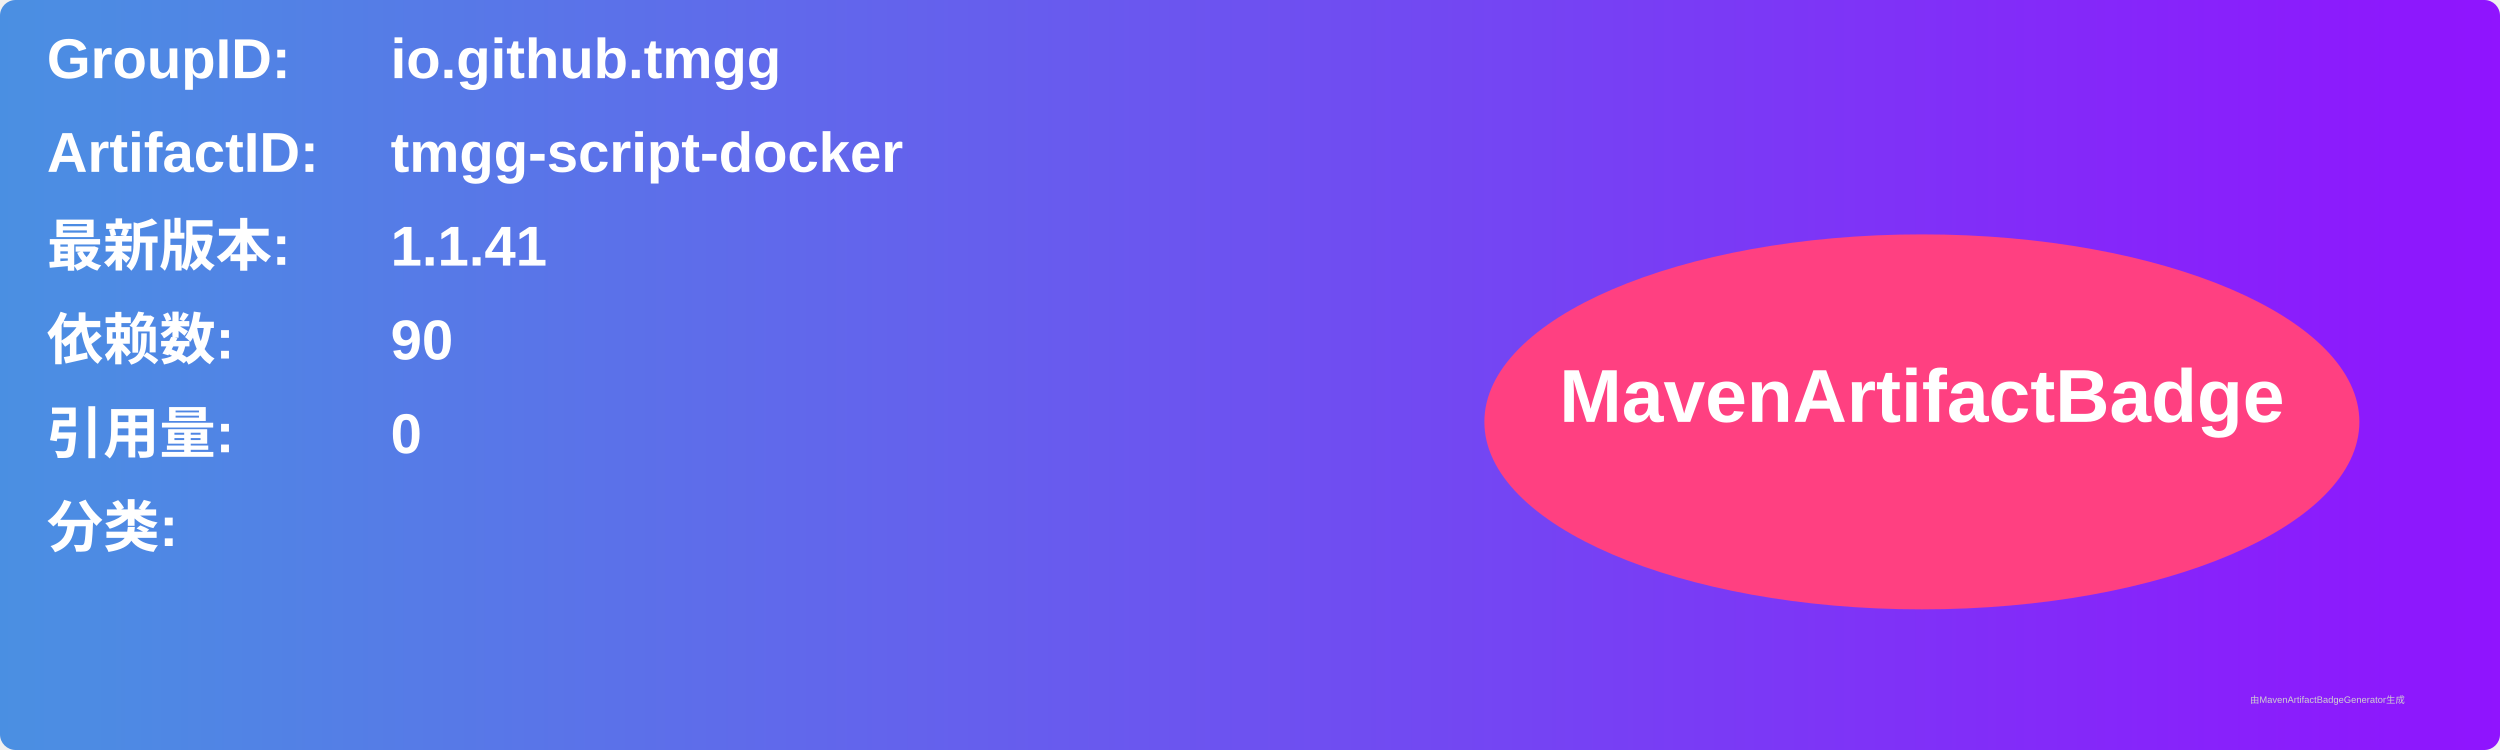
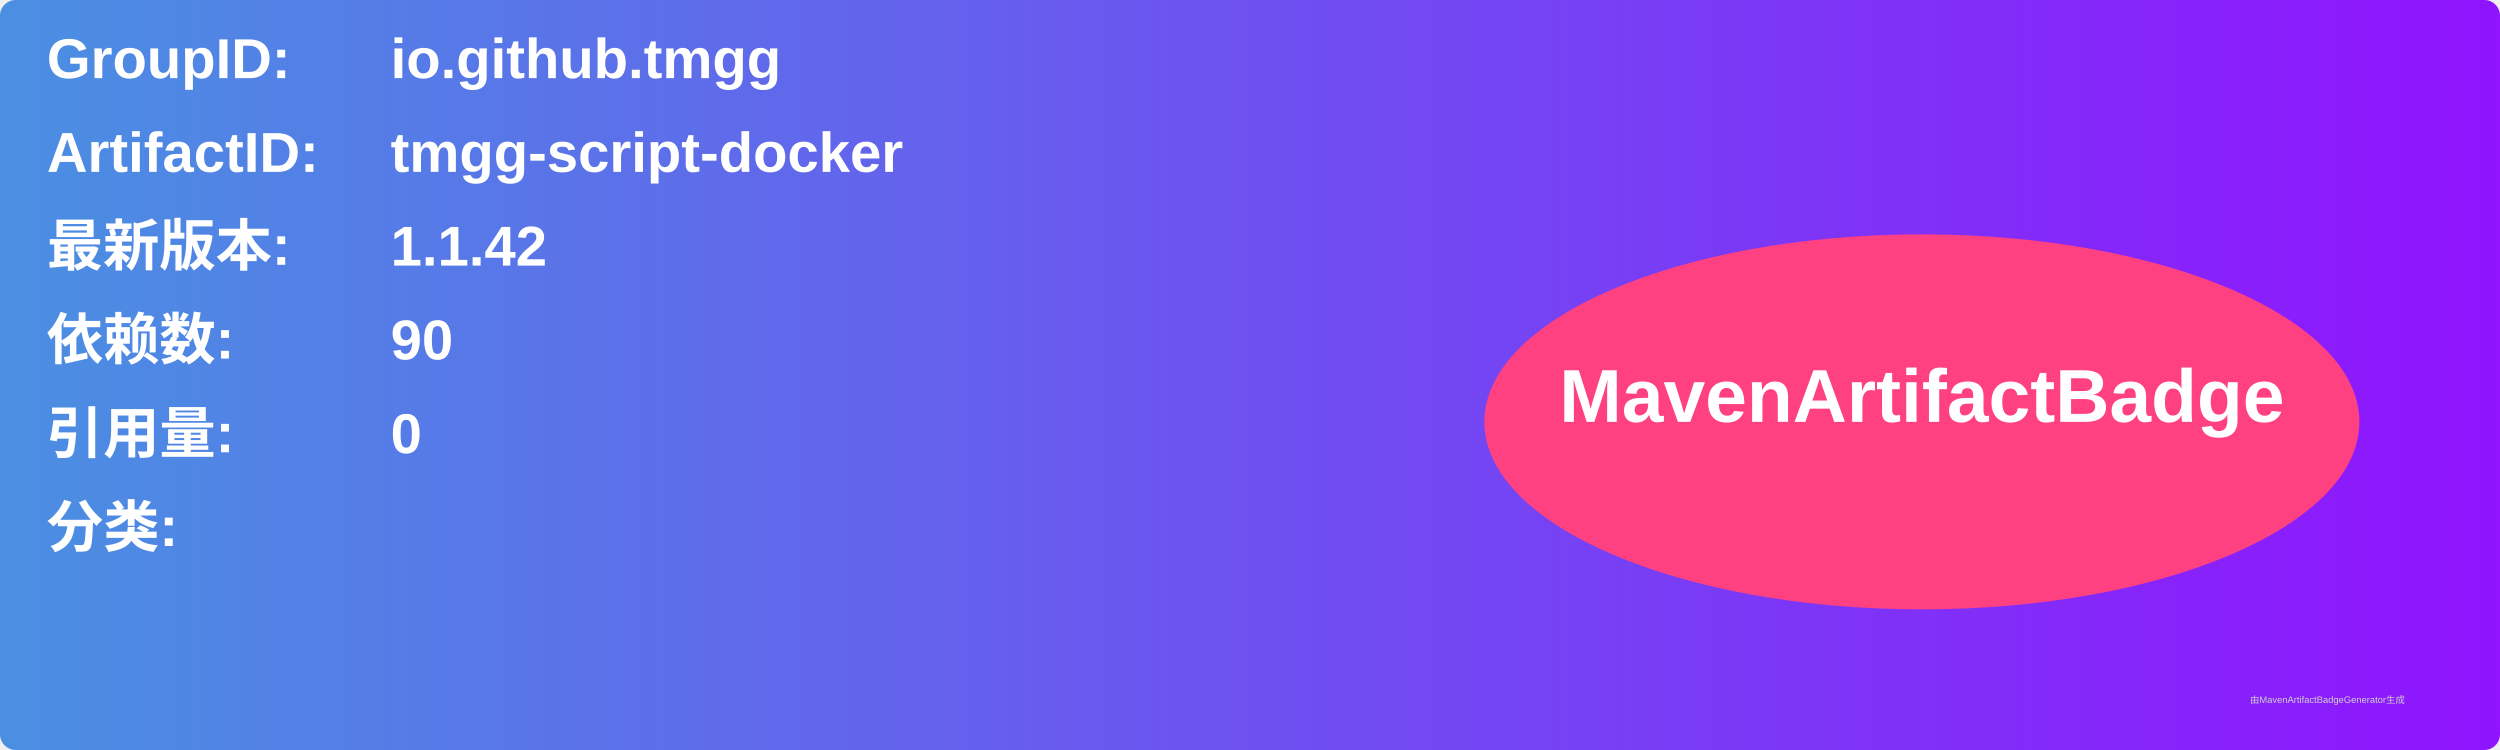
<svg xmlns="http://www.w3.org/2000/svg" width="800" height="240" viewBox="0 0 800 240">
  <linearGradient id="grad" x1="0%" y1="0%" x2="100%" y2="0%">
    <stop offset="0%" stop-color="#4a90e2" />
    <stop offset="100%" stop-color="#9013fe" />
  </linearGradient>
  <rect width="100%" height="100%" rx="5" ry="5" fill="url(#grad)" />
  <g transform="translate(15, 15)">
    <text x="0" y="10" font-family="Arial" font-size="18" fill="white" font-weight="bold" width="260">GroupID:</text>
    <text x="110" y="10" font-family="Arial" font-size="18" fill="white" font-weight="bold" width="460">io.github.tmgg</text>
    <text x="0" y="40" font-family="Arial" font-size="18" fill="white" font-weight="bold" width="260">ArtifactID:</text>
    <text x="110" y="40" font-family="Arial" font-size="18" fill="white" font-weight="bold" width="460">tmgg-script-docker</text>
    <text x="0" y="70" font-family="Arial" font-size="18" fill="white" font-weight="bold">最新版本:</text>
    <text x="110" y="70" font-family="Arial" font-size="18" fill="white" font-weight="bold">
-       <tspan font-weight="bold">1.1.41</tspan>
+       <tspan font-weight="bold">1.1.42</tspan>
    </text>
    <text x="0" y="100" font-family="Arial" font-size="18" fill="white" font-weight="bold">依赖数: </text>
    <text x="110" y="100" font-family="Arial" font-size="18" fill="white">
      <tspan font-weight="bold">90</tspan>
    </text>
    <text x="0" y="130" font-family="Arial" font-size="18" fill="white" font-weight="bold">引用量: </text>
    <text x="110" y="130" font-family="Arial" font-size="18" fill="white">
      <tspan font-weight="bold">0</tspan>
    </text>
    <text x="0" y="160" font-family="Arial" font-size="18" fill="white" font-weight="bold">分类:</text>
    <text x="10" y="190" font-family="Arial" font-size="10" fill="white">
      <tspan font-weight="bold" />
    </text>
    <ellipse cx="600" cy="120" rx="140" ry="60" fill="#ff4081" />
    <text x="600" y="120" text-anchor="middle" font-family="Arial" font-size="24" fill="white" font-weight="bold">MavenArtifactBadge</text>
  </g>
  <text x="720" y="225" font-family="Arial" font-size="3" fill="#d0d0d0">由MavenArtifactBadgeGenerator生成</text>
</svg>
